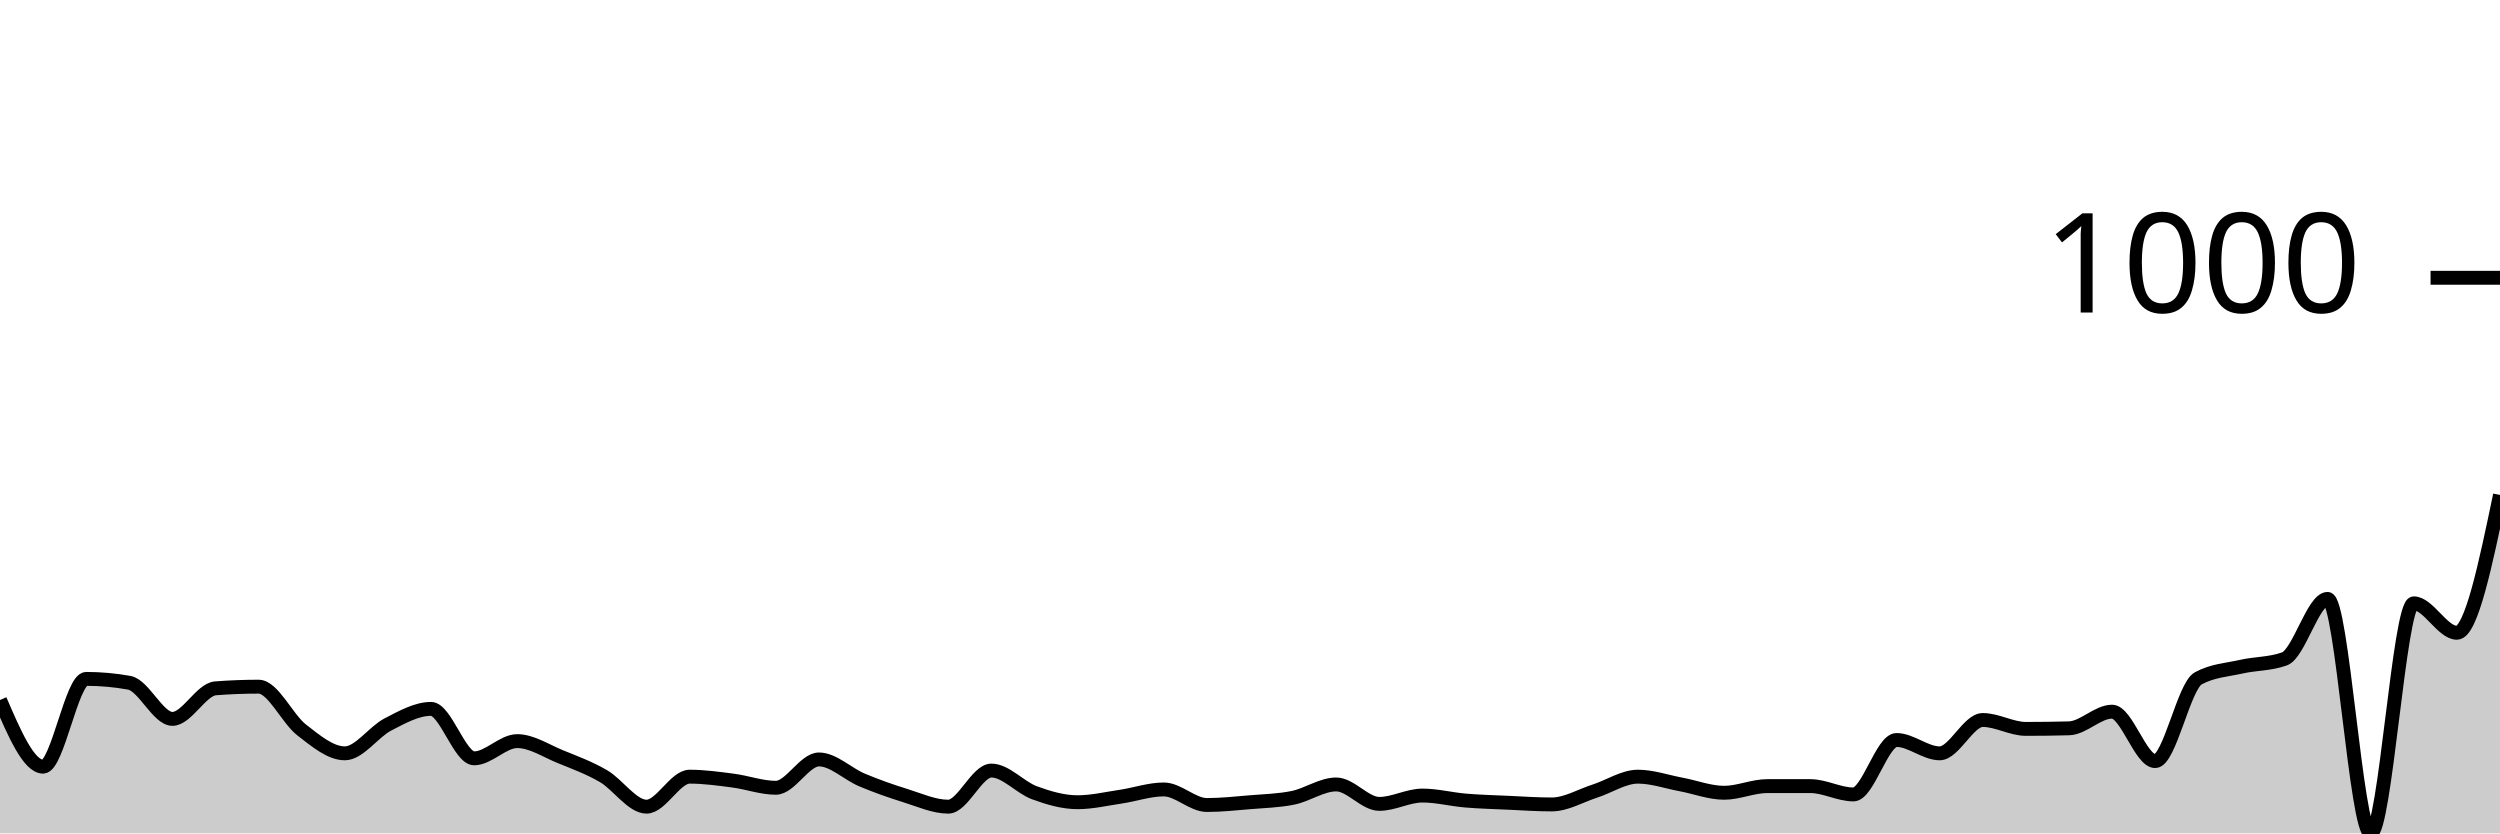
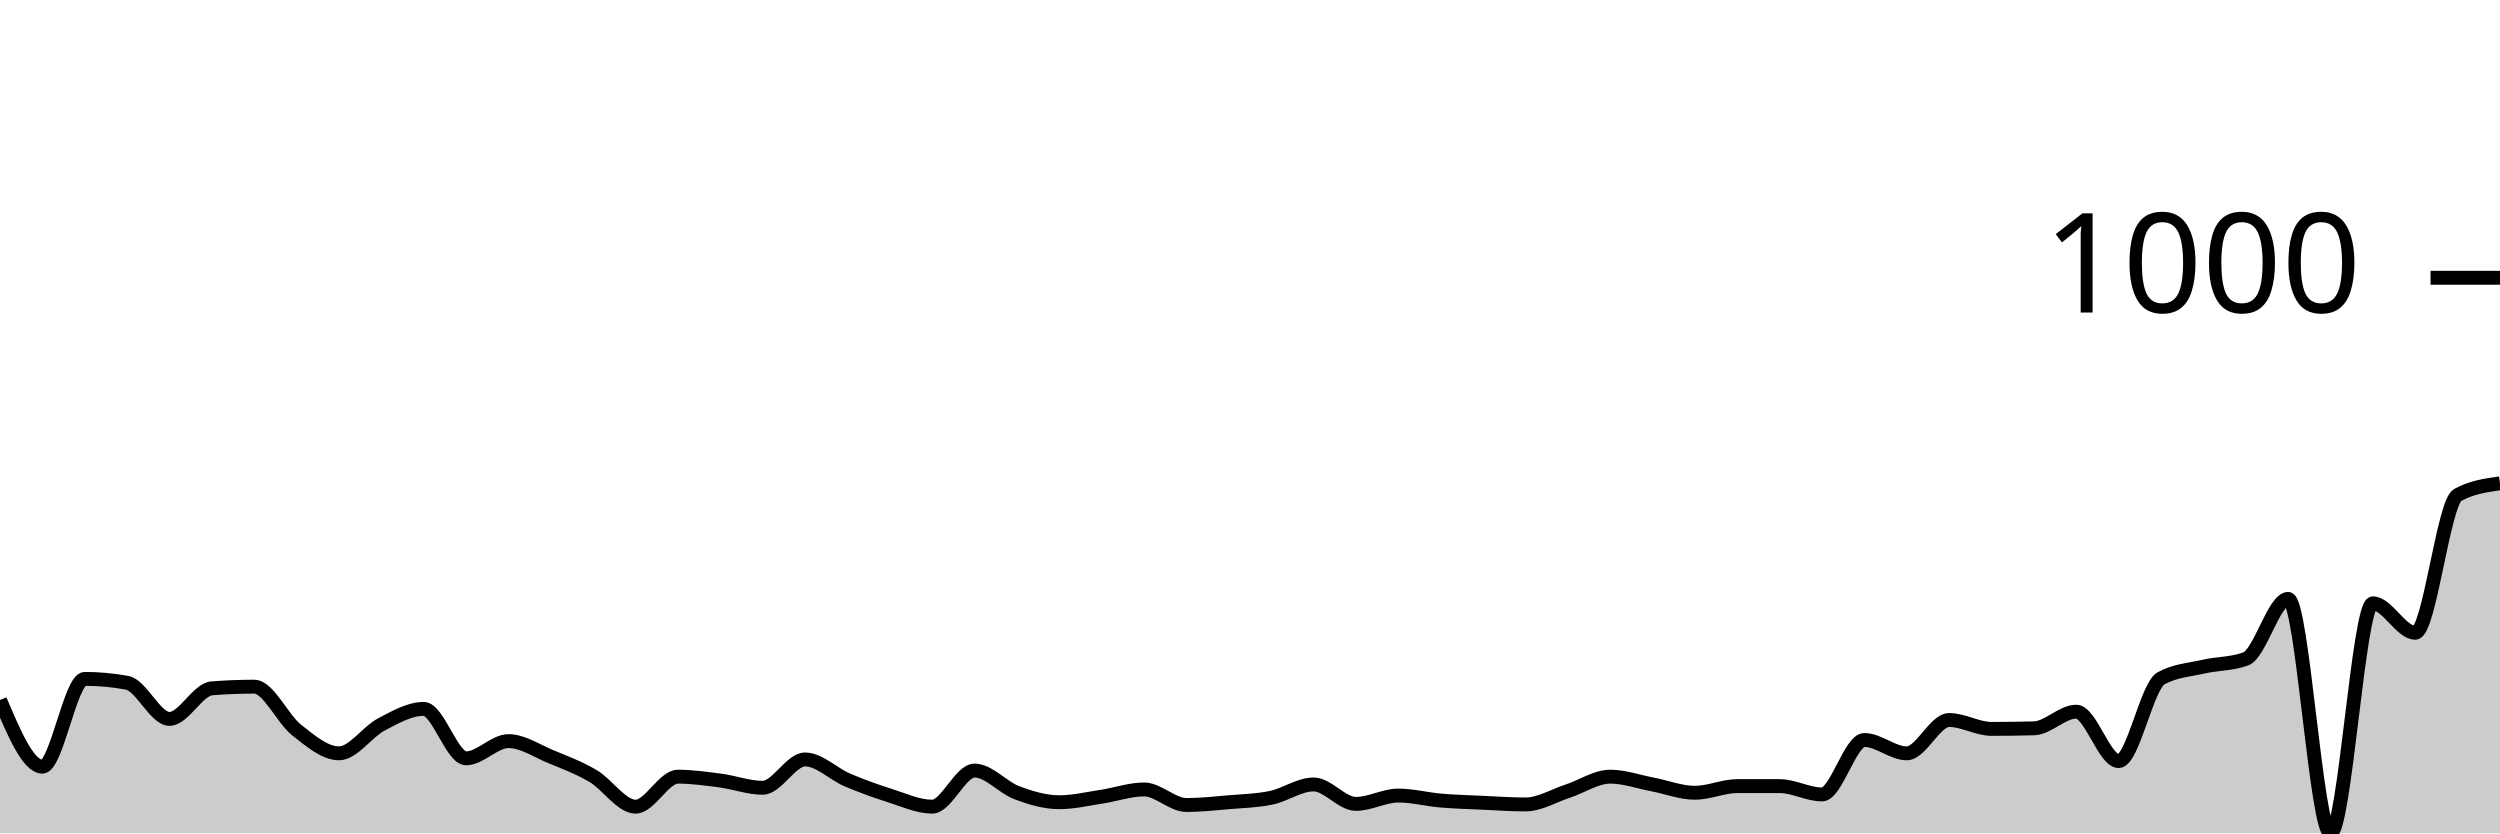
<svg xmlns="http://www.w3.org/2000/svg" viewBox="0 0 180 60">
  <g transform="translate(0,20)">
-     <path class="area" fill="rgba(0, 0, 0, 0.2)" d="M0,30.4C1.034,32.8,2.069,35.2,3.103,35.2C4.138,35.2,5.172,28.88,6.207,28.88C7.241,28.88,8.276,28.973,9.31,29.16C10.345,29.347,11.379,31.76,12.414,31.76C13.448,31.76,14.483,29.64,15.517,29.56C16.552,29.48,17.586,29.44,18.621,29.44C19.655,29.44,20.69,31.76,21.724,32.56C22.759,33.36,23.793,34.24,24.828,34.24C25.862,34.24,26.897,32.693,27.931,32.16C28.966,31.627,30,31.04,31.034,31.04C32.069,31.04,33.103,34.6,34.138,34.6C35.172,34.6,36.207,33.36,37.241,33.36C38.276,33.36,39.31,34.06,40.345,34.48C41.379,34.9,42.414,35.28,43.448,35.88C44.483,36.48,45.517,38.08,46.552,38.08C47.586,38.08,48.621,35.92,49.655,35.92C50.69,35.92,51.724,36.067,52.759,36.2C53.793,36.333,54.828,36.72,55.862,36.72C56.897,36.72,57.931,34.68,58.966,34.68C60,34.68,61.034,35.727,62.069,36.16C63.103,36.593,64.138,36.96,65.172,37.28C66.207,37.6,67.241,38.08,68.276,38.08C69.31,38.08,70.345,35.48,71.379,35.48C72.414,35.48,73.448,36.7,74.483,37.08C75.517,37.46,76.552,37.76,77.586,37.76C78.621,37.76,79.655,37.513,80.69,37.36C81.724,37.207,82.759,36.84,83.793,36.84C84.828,36.84,85.862,37.96,86.897,37.96C87.931,37.96,88.966,37.847,90,37.76C91.034,37.673,92.069,37.653,93.103,37.44C94.138,37.227,95.172,36.48,96.207,36.48C97.241,36.48,98.276,37.88,99.31,37.88C100.345,37.88,101.379,37.28,102.414,37.28C103.448,37.28,104.483,37.553,105.517,37.64C106.552,37.727,107.586,37.753,108.621,37.8C109.655,37.847,110.69,37.92,111.724,37.92C112.759,37.92,113.793,37.293,114.828,36.96C115.862,36.627,116.897,35.92,117.931,35.92C118.966,35.92,120,36.287,121.034,36.48C122.069,36.673,123.103,37.08,124.138,37.08C125.172,37.08,126.207,36.6,127.241,36.6C128.276,36.6,129.31,36.6,130.345,36.6C131.379,36.6,132.414,37.2,133.448,37.2C134.483,37.2,135.517,33.28,136.552,33.28C137.586,33.28,138.621,34.24,139.655,34.24C140.69,34.24,141.724,31.84,142.759,31.84C143.793,31.84,144.828,32.48,145.862,32.48C146.897,32.48,147.931,32.467,148.966,32.44C150,32.413,151.034,31.24,152.069,31.24C153.103,31.24,154.138,34.8,155.172,34.8C156.207,34.8,157.241,29.4,158.276,28.84C159.31,28.28,160.345,28.233,161.379,28C162.414,27.767,163.448,27.813,164.483,27.44C165.517,27.067,166.552,23.12,167.586,23.12C168.621,23.12,169.655,40,170.69,40C171.724,40,172.759,23.44,173.793,23.44C174.828,23.44,175.862,25.56,176.897,25.56C177.931,25.56,178.966,20.6,180,15.64L180,40C178.966,40,177.931,40,176.897,40C175.862,40,174.828,40,173.793,40C172.759,40,171.724,40,170.69,40C169.655,40,168.621,40,167.586,40C166.552,40,165.517,40,164.483,40C163.448,40,162.414,40,161.379,40C160.345,40,159.31,40,158.276,40C157.241,40,156.207,40,155.172,40C154.138,40,153.103,40,152.069,40C151.034,40,150,40,148.966,40C147.931,40,146.897,40,145.862,40C144.828,40,143.793,40,142.759,40C141.724,40,140.69,40,139.655,40C138.621,40,137.586,40,136.552,40C135.517,40,134.483,40,133.448,40C132.414,40,131.379,40,130.345,40C129.31,40,128.276,40,127.241,40C126.207,40,125.172,40,124.138,40C123.103,40,122.069,40,121.034,40C120,40,118.966,40,117.931,40C116.897,40,115.862,40,114.828,40C113.793,40,112.759,40,111.724,40C110.69,40,109.655,40,108.621,40C107.586,40,106.552,40,105.517,40C104.483,40,103.448,40,102.414,40C101.379,40,100.345,40,99.31,40C98.276,40,97.241,40,96.207,40C95.172,40,94.138,40,93.103,40C92.069,40,91.034,40,90,40C88.966,40,87.931,40,86.897,40C85.862,40,84.828,40,83.793,40C82.759,40,81.724,40,80.69,40C79.655,40,78.621,40,77.586,40C76.552,40,75.517,40,74.483,40C73.448,40,72.414,40,71.379,40C70.345,40,69.31,40,68.276,40C67.241,40,66.207,40,65.172,40C64.138,40,63.103,40,62.069,40C61.034,40,60,40,58.966,40C57.931,40,56.897,40,55.862,40C54.828,40,53.793,40,52.759,40C51.724,40,50.69,40,49.655,40C48.621,40,47.586,40,46.552,40C45.517,40,44.483,40,43.448,40C42.414,40,41.379,40,40.345,40C39.31,40,38.276,40,37.241,40C36.207,40,35.172,40,34.138,40C33.103,40,32.069,40,31.034,40C30,40,28.966,40,27.931,40C26.897,40,25.862,40,24.828,40C23.793,40,22.759,40,21.724,40C20.69,40,19.655,40,18.621,40C17.586,40,16.552,40,15.517,40C14.483,40,13.448,40,12.414,40C11.379,40,10.345,40,9.31,40C8.276,40,7.241,40,6.207,40C5.172,40,4.138,40,3.103,40C2.069,40,1.034,40,0,40Z" />
-     <path class="line" stroke="black" fill="none" d="M0,30.4C1.034,32.8,2.069,35.2,3.103,35.2C4.138,35.2,5.172,28.88,6.207,28.88C7.241,28.88,8.276,28.973,9.31,29.16C10.345,29.347,11.379,31.76,12.414,31.76C13.448,31.76,14.483,29.64,15.517,29.56C16.552,29.48,17.586,29.44,18.621,29.44C19.655,29.44,20.69,31.76,21.724,32.56C22.759,33.36,23.793,34.24,24.828,34.24C25.862,34.24,26.897,32.693,27.931,32.16C28.966,31.627,30,31.04,31.034,31.04C32.069,31.04,33.103,34.6,34.138,34.6C35.172,34.6,36.207,33.36,37.241,33.36C38.276,33.36,39.31,34.06,40.345,34.48C41.379,34.9,42.414,35.28,43.448,35.88C44.483,36.48,45.517,38.08,46.552,38.08C47.586,38.08,48.621,35.92,49.655,35.92C50.69,35.92,51.724,36.067,52.759,36.2C53.793,36.333,54.828,36.72,55.862,36.72C56.897,36.72,57.931,34.68,58.966,34.68C60,34.68,61.034,35.727,62.069,36.16C63.103,36.593,64.138,36.96,65.172,37.28C66.207,37.6,67.241,38.08,68.276,38.08C69.31,38.08,70.345,35.48,71.379,35.48C72.414,35.48,73.448,36.7,74.483,37.08C75.517,37.46,76.552,37.76,77.586,37.76C78.621,37.76,79.655,37.513,80.69,37.36C81.724,37.207,82.759,36.84,83.793,36.84C84.828,36.84,85.862,37.96,86.897,37.96C87.931,37.96,88.966,37.847,90,37.76C91.034,37.673,92.069,37.653,93.103,37.44C94.138,37.227,95.172,36.48,96.207,36.48C97.241,36.48,98.276,37.88,99.31,37.88C100.345,37.88,101.379,37.28,102.414,37.28C103.448,37.28,104.483,37.553,105.517,37.64C106.552,37.727,107.586,37.753,108.621,37.8C109.655,37.847,110.69,37.92,111.724,37.92C112.759,37.92,113.793,37.293,114.828,36.96C115.862,36.627,116.897,35.92,117.931,35.92C118.966,35.92,120,36.287,121.034,36.48C122.069,36.673,123.103,37.08,124.138,37.08C125.172,37.08,126.207,36.6,127.241,36.6C128.276,36.6,129.31,36.6,130.345,36.6C131.379,36.6,132.414,37.2,133.448,37.2C134.483,37.2,135.517,33.28,136.552,33.28C137.586,33.28,138.621,34.24,139.655,34.24C140.69,34.24,141.724,31.84,142.759,31.84C143.793,31.84,144.828,32.48,145.862,32.48C146.897,32.48,147.931,32.467,148.966,32.44C150,32.413,151.034,31.24,152.069,31.24C153.103,31.24,154.138,34.8,155.172,34.8C156.207,34.8,157.241,29.4,158.276,28.84C159.31,28.28,160.345,28.233,161.379,28C162.414,27.767,163.448,27.813,164.483,27.44C165.517,27.067,166.552,23.12,167.586,23.12C168.621,23.12,169.655,40,170.69,40C171.724,40,172.759,23.44,173.793,23.44C174.828,23.44,175.862,25.56,176.897,25.56C177.931,25.56,178.966,20.6,180,15.64" />
+     <path class="area" fill="rgba(0, 0, 0, 0.2)" d="M0,30.4C1.017,32.8,2.034,35.2,3.051,35.2C4.068,35.2,5.085,28.88,6.102,28.88C7.119,28.88,8.136,28.973,9.153,29.16C10.169,29.347,11.186,31.76,12.203,31.76C13.22,31.76,14.237,29.64,15.254,29.56C16.271,29.48,17.288,29.44,18.305,29.44C19.322,29.44,20.339,31.76,21.356,32.56C22.373,33.36,23.39,34.24,24.407,34.24C25.424,34.24,26.441,32.693,27.458,32.16C28.475,31.627,29.492,31.04,30.508,31.04C31.525,31.04,32.542,34.6,33.559,34.6C34.576,34.6,35.593,33.36,36.61,33.36C37.627,33.36,38.644,34.06,39.661,34.48C40.678,34.9,41.695,35.28,42.712,35.88C43.729,36.48,44.746,38.08,45.763,38.08C46.78,38.08,47.797,35.92,48.814,35.92C49.831,35.92,50.847,36.067,51.864,36.2C52.881,36.333,53.898,36.72,54.915,36.72C55.932,36.72,56.949,34.68,57.966,34.68C58.983,34.68,60,35.727,61.017,36.16C62.034,36.593,63.051,36.96,64.068,37.28C65.085,37.6,66.102,38.08,67.119,38.08C68.136,38.08,69.153,35.48,70.169,35.48C71.186,35.48,72.203,36.7,73.22,37.08C74.237,37.46,75.254,37.76,76.271,37.76C77.288,37.76,78.305,37.513,79.322,37.36C80.339,37.207,81.356,36.84,82.373,36.84C83.39,36.84,84.407,37.96,85.424,37.96C86.441,37.96,87.458,37.847,88.475,37.76C89.492,37.673,90.508,37.653,91.525,37.44C92.542,37.227,93.559,36.48,94.576,36.48C95.593,36.48,96.61,37.88,97.627,37.88C98.644,37.88,99.661,37.28,100.678,37.28C101.695,37.28,102.712,37.553,103.729,37.64C104.746,37.727,105.763,37.753,106.78,37.8C107.797,37.847,108.814,37.92,109.831,37.92C110.847,37.92,111.864,37.293,112.881,36.96C113.898,36.627,114.915,35.92,115.932,35.92C116.949,35.92,117.966,36.287,118.983,36.48C120,36.673,121.017,37.08,122.034,37.08C123.051,37.08,124.068,36.6,125.085,36.6C126.102,36.6,127.119,36.6,128.136,36.6C129.153,36.6,130.169,37.2,131.186,37.2C132.203,37.2,133.22,33.28,134.237,33.28C135.254,33.28,136.271,34.24,137.288,34.24C138.305,34.24,139.322,31.84,140.339,31.84C141.356,31.84,142.373,32.48,143.39,32.48C144.407,32.48,145.424,32.467,146.441,32.44C147.458,32.413,148.475,31.24,149.492,31.24C150.508,31.24,151.525,34.8,152.542,34.8C153.559,34.8,154.576,29.4,155.593,28.84C156.61,28.28,157.627,28.233,158.644,28C159.661,27.767,160.678,27.813,161.695,27.44C162.712,27.067,163.729,23.12,164.746,23.12C165.763,23.12,166.78,40,167.797,40C168.814,40,169.831,23.44,170.847,23.44C171.864,23.44,172.881,25.56,173.898,25.56C174.915,25.56,175.932,16.2,176.949,15.64C177.966,15.08,178.983,14.94,180,14.8L180,40C178.983,40,177.966,40,176.949,40C175.932,40,174.915,40,173.898,40C172.881,40,171.864,40,170.847,40C169.831,40,168.814,40,167.797,40C166.78,40,165.763,40,164.746,40C163.729,40,162.712,40,161.695,40C160.678,40,159.661,40,158.644,40C157.627,40,156.61,40,155.593,40C154.576,40,153.559,40,152.542,40C151.525,40,150.508,40,149.492,40C148.475,40,147.458,40,146.441,40C145.424,40,144.407,40,143.39,40C142.373,40,141.356,40,140.339,40C139.322,40,138.305,40,137.288,40C136.271,40,135.254,40,134.237,40C133.22,40,132.203,40,131.186,40C130.169,40,129.153,40,128.136,40C127.119,40,126.102,40,125.085,40C124.068,40,123.051,40,122.034,40C121.017,40,120,40,118.983,40C117.966,40,116.949,40,115.932,40C114.915,40,113.898,40,112.881,40C111.864,40,110.847,40,109.831,40C108.814,40,107.797,40,106.78,40C105.763,40,104.746,40,103.729,40C102.712,40,101.695,40,100.678,40C99.661,40,98.644,40,97.627,40C96.61,40,95.593,40,94.576,40C93.559,40,92.542,40,91.525,40C90.508,40,89.492,40,88.475,40C87.458,40,86.441,40,85.424,40C84.407,40,83.39,40,82.373,40C81.356,40,80.339,40,79.322,40C78.305,40,77.288,40,76.271,40C75.254,40,74.237,40,73.22,40C72.203,40,71.186,40,70.169,40C69.153,40,68.136,40,67.119,40C66.102,40,65.085,40,64.068,40C63.051,40,62.034,40,61.017,40C60,40,58.983,40,57.966,40C56.949,40,55.932,40,54.915,40C53.898,40,52.881,40,51.864,40C50.847,40,49.831,40,48.814,40C47.797,40,46.78,40,45.763,40C44.746,40,43.729,40,42.712,40C41.695,40,40.678,40,39.661,40C38.644,40,37.627,40,36.61,40C35.593,40,34.576,40,33.559,40C32.542,40,31.525,40,30.508,40C29.492,40,28.475,40,27.458,40C26.441,40,25.424,40,24.407,40C23.39,40,22.373,40,21.356,40C20.339,40,19.322,40,18.305,40C17.288,40,16.271,40,15.254,40C14.237,40,13.22,40,12.203,40C11.186,40,10.169,40,9.153,40C8.136,40,7.119,40,6.102,40C5.085,40,4.068,40,3.051,40C2.034,40,1.017,40,0,40Z" />
+     <path class="line" stroke="black" fill="none" d="M0,30.4C1.017,32.8,2.034,35.2,3.051,35.2C4.068,35.2,5.085,28.88,6.102,28.88C7.119,28.88,8.136,28.973,9.153,29.16C10.169,29.347,11.186,31.76,12.203,31.76C13.22,31.76,14.237,29.64,15.254,29.56C16.271,29.48,17.288,29.44,18.305,29.44C19.322,29.44,20.339,31.76,21.356,32.56C22.373,33.36,23.39,34.24,24.407,34.24C25.424,34.24,26.441,32.693,27.458,32.16C28.475,31.627,29.492,31.04,30.508,31.04C31.525,31.04,32.542,34.6,33.559,34.6C34.576,34.6,35.593,33.36,36.61,33.36C37.627,33.36,38.644,34.06,39.661,34.48C40.678,34.9,41.695,35.28,42.712,35.88C43.729,36.48,44.746,38.08,45.763,38.08C46.78,38.08,47.797,35.92,48.814,35.92C49.831,35.92,50.847,36.067,51.864,36.2C52.881,36.333,53.898,36.72,54.915,36.72C55.932,36.72,56.949,34.68,57.966,34.68C58.983,34.68,60,35.727,61.017,36.16C62.034,36.593,63.051,36.96,64.068,37.28C65.085,37.6,66.102,38.08,67.119,38.08C68.136,38.08,69.153,35.48,70.169,35.48C71.186,35.48,72.203,36.7,73.22,37.08C74.237,37.46,75.254,37.76,76.271,37.76C77.288,37.76,78.305,37.513,79.322,37.36C80.339,37.207,81.356,36.84,82.373,36.84C83.39,36.84,84.407,37.96,85.424,37.96C86.441,37.96,87.458,37.847,88.475,37.76C89.492,37.673,90.508,37.653,91.525,37.44C92.542,37.227,93.559,36.48,94.576,36.48C95.593,36.48,96.61,37.88,97.627,37.88C98.644,37.88,99.661,37.28,100.678,37.28C101.695,37.28,102.712,37.553,103.729,37.64C104.746,37.727,105.763,37.753,106.78,37.8C107.797,37.847,108.814,37.92,109.831,37.92C110.847,37.92,111.864,37.293,112.881,36.96C113.898,36.627,114.915,35.92,115.932,35.92C116.949,35.92,117.966,36.287,118.983,36.48C120,36.673,121.017,37.08,122.034,37.08C123.051,37.08,124.068,36.6,125.085,36.6C126.102,36.6,127.119,36.6,128.136,36.6C129.153,36.6,130.169,37.2,131.186,37.2C132.203,37.2,133.22,33.28,134.237,33.28C135.254,33.28,136.271,34.24,137.288,34.24C138.305,34.24,139.322,31.84,140.339,31.84C141.356,31.84,142.373,32.48,143.39,32.48C144.407,32.48,145.424,32.467,146.441,32.44C147.458,32.413,148.475,31.24,149.492,31.24C150.508,31.24,151.525,34.8,152.542,34.8C153.559,34.8,154.576,29.4,155.593,28.84C156.61,28.28,157.627,28.233,158.644,28C159.661,27.767,160.678,27.813,161.695,27.44C162.712,27.067,163.729,23.12,164.746,23.12C165.763,23.12,166.78,40,167.797,40C168.814,40,169.831,23.44,170.847,23.44C171.864,23.44,172.881,25.56,173.898,25.56C174.915,25.56,175.932,16.2,176.949,15.64C177.966,15.08,178.983,14.94,180,14.8" />
    <path class="axis-ceiling" stroke-width="1" stroke="black" fill="none" d="M175,0L180,0" />
    <text class="axis-ceiling-label" font-family="sans-serif" text-anchor="end" font-size="10px" x="170" y="2.5">1000</text>
  </g>
</svg>
